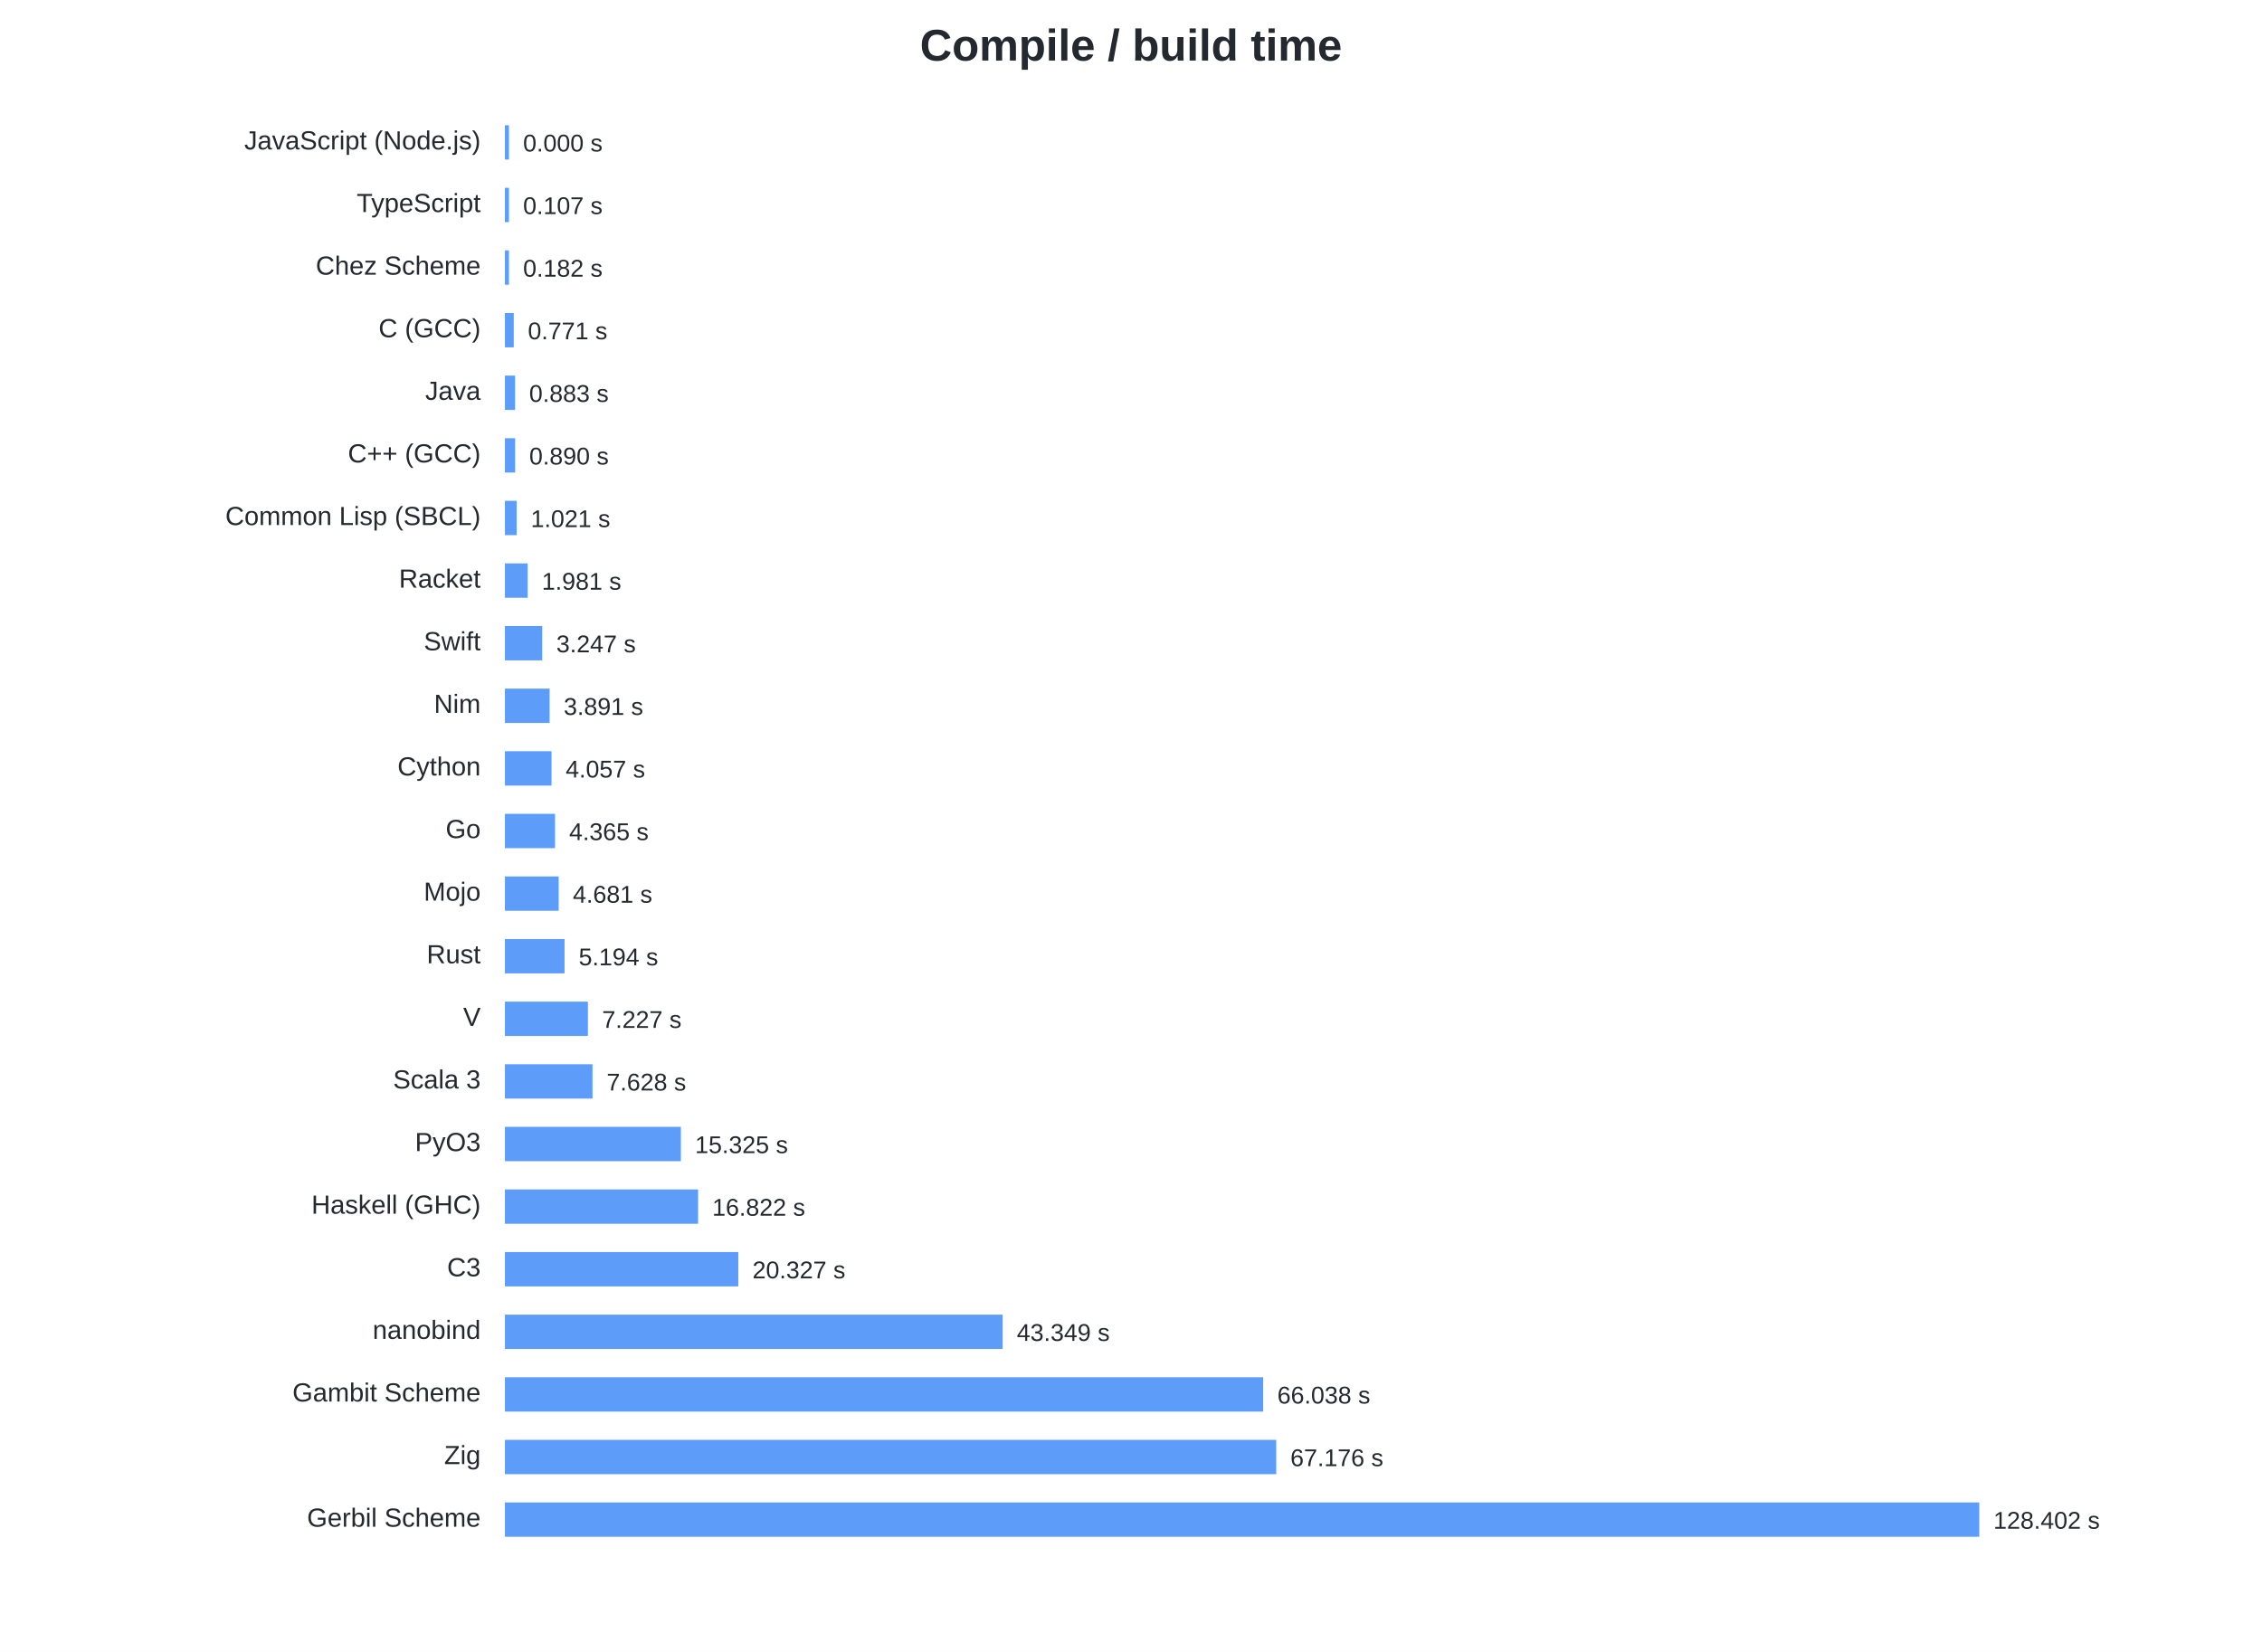
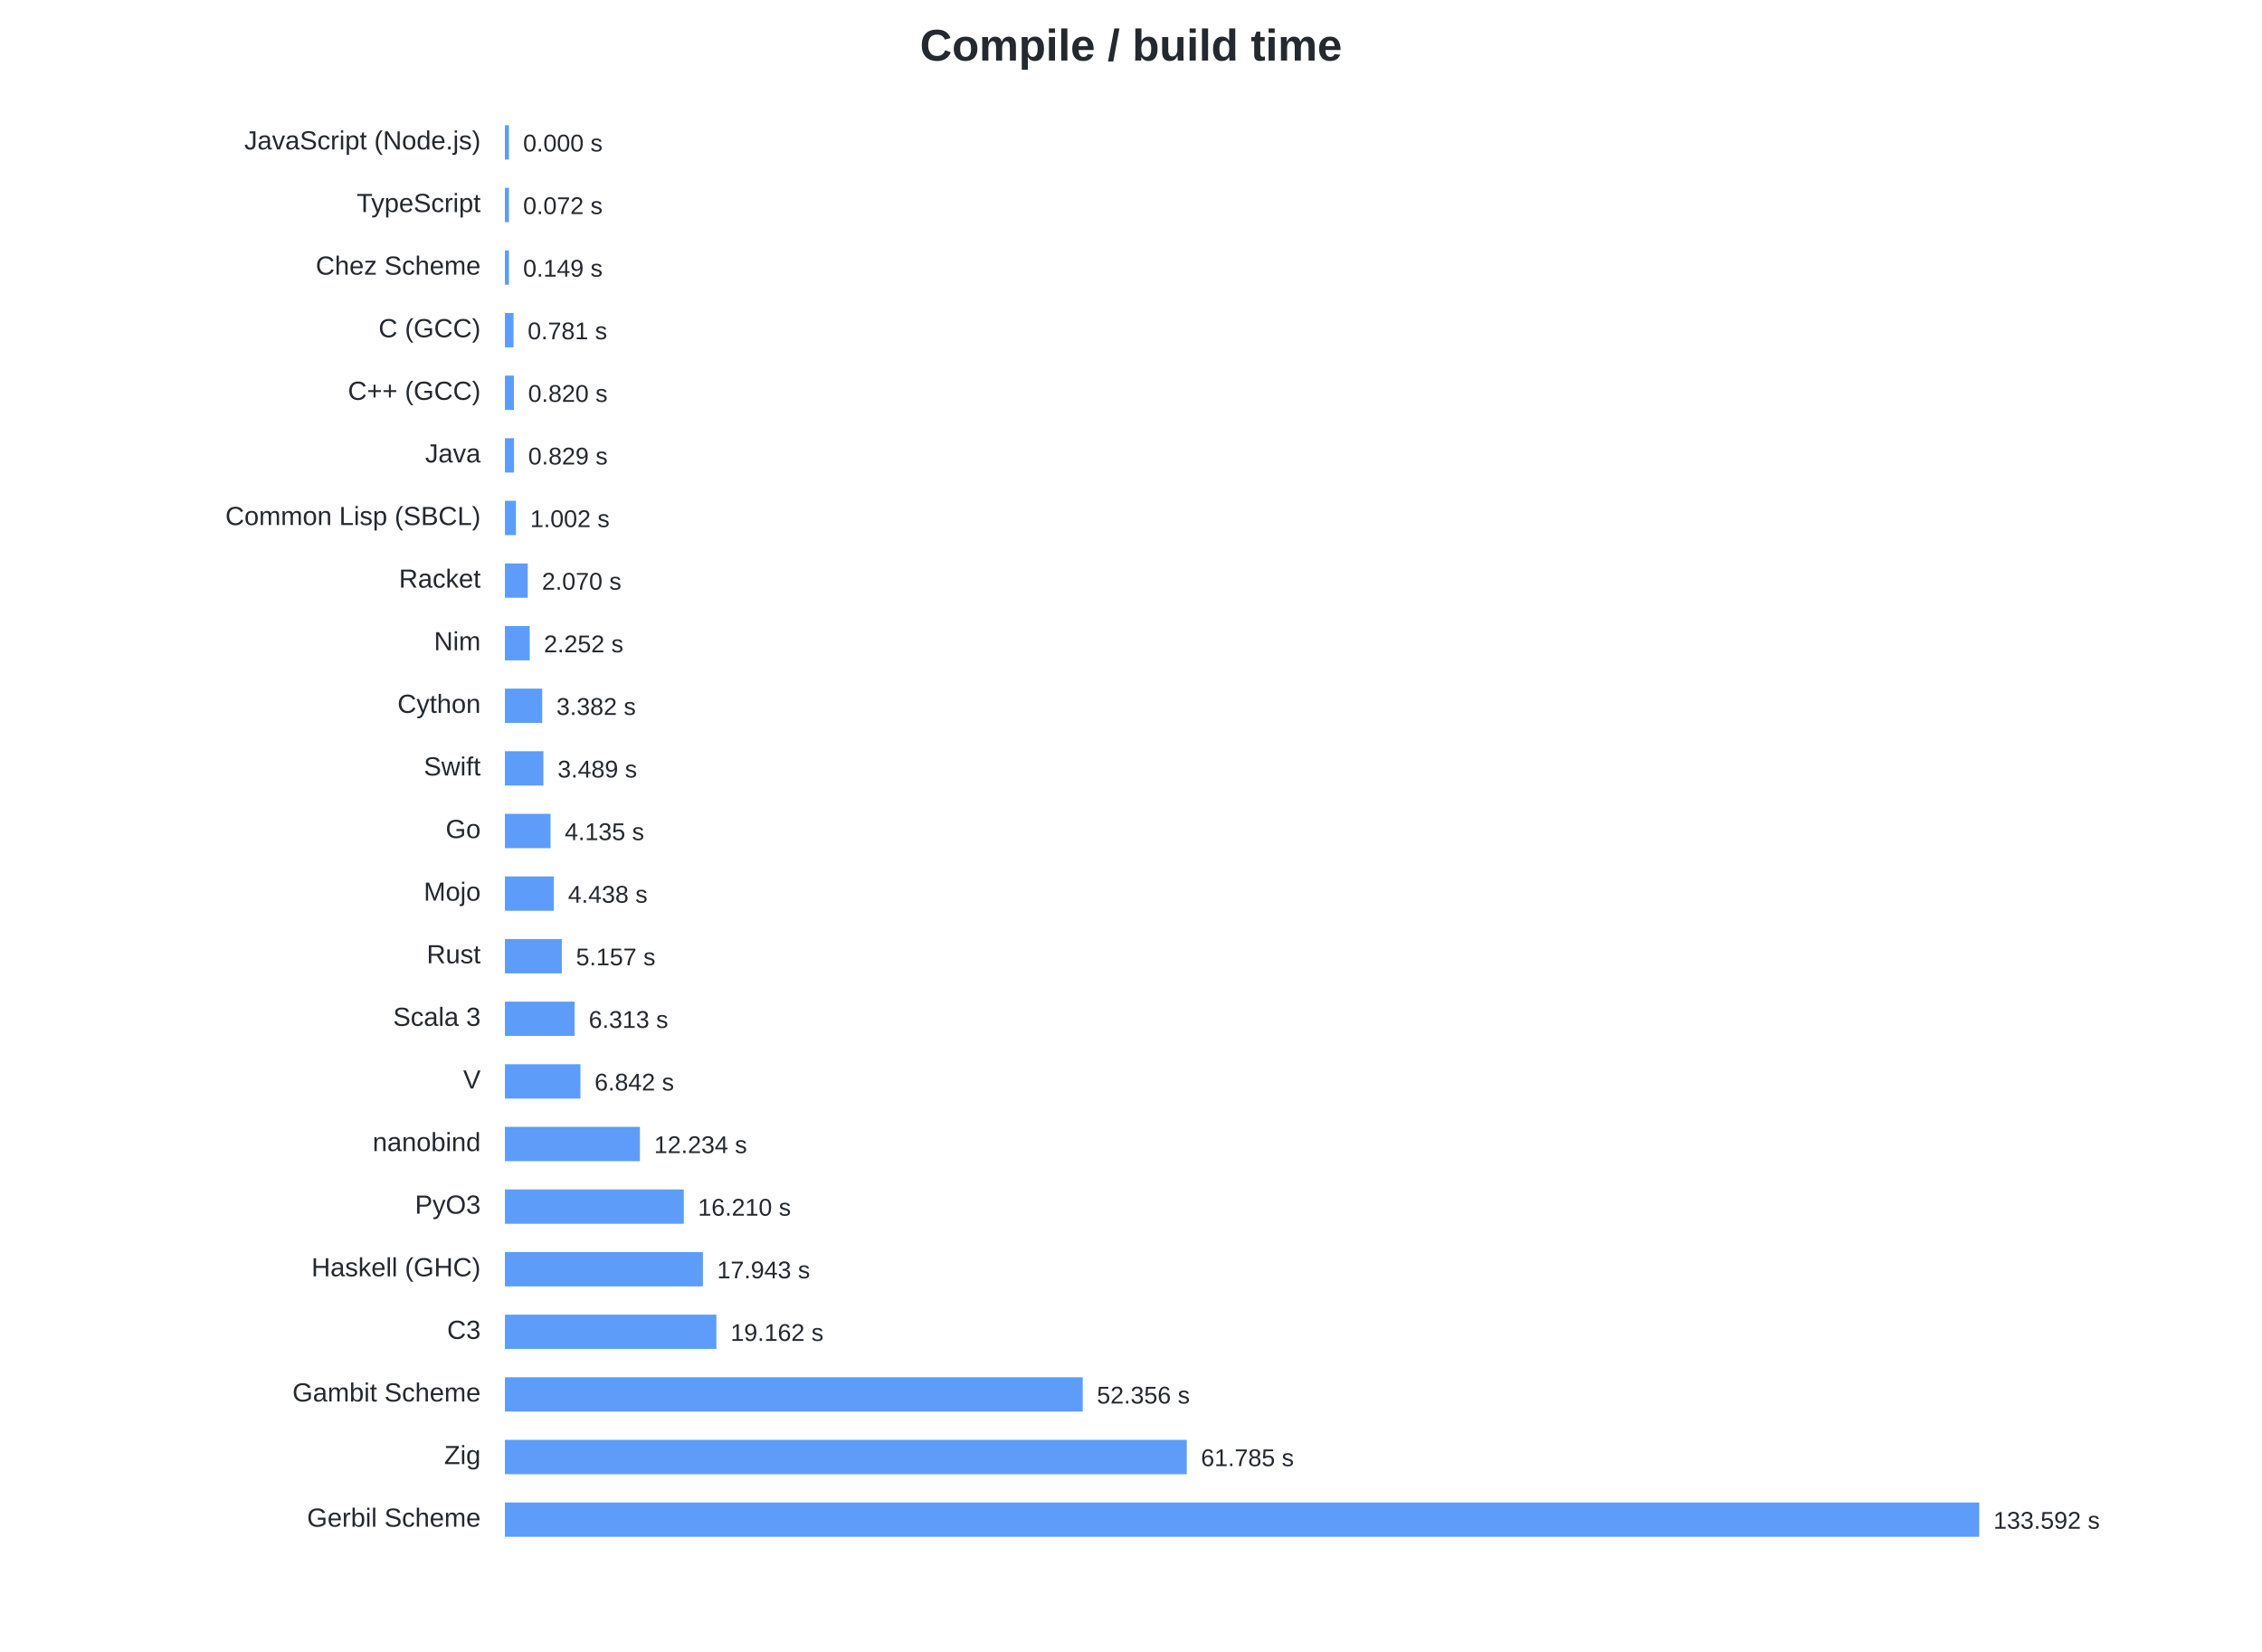
<svg xmlns="http://www.w3.org/2000/svg" width="1120" height="818" viewBox="0 0 1120 818">
  <style>text{font-family:-apple-system,BlinkMacSystemFont,Segoe UI,Arial,sans-serif;fill:#24292f}.t{font-size:22px;font-weight:600}.l{font-size:13px}.v{font-size:12px}</style>
  <rect width="100%" height="100%" fill="white" />
  <text class="t" x="560.0" y="30" text-anchor="middle">Compile / build time</text>
  <text class="l" x="238" y="74" text-anchor="end">JavaScript (Node.js)</text>
  <rect x="250" y="62" width="2.00" height="17" fill="#2f81f7" opacity=".78" />
  <text class="v" x="259.00" y="75">0.000 s</text>
  <text class="l" x="238" y="105" text-anchor="end">TypeScript</text>
  <rect x="250" y="93" width="2.00" height="17" fill="#2f81f7" opacity=".78" />
-   <text class="v" x="259.00" y="106">0.107 s</text>
+   <text class="v" x="259.00" y="106">0.072 s</text>
  <text class="l" x="238" y="136" text-anchor="end">Chez Scheme</text>
  <rect x="250" y="124" width="2.00" height="17" fill="#2f81f7" opacity=".78" />
-   <text class="v" x="259.00" y="137">0.182 s</text>
+   <text class="v" x="259.00" y="137">0.149 s</text>
  <text class="l" x="238" y="167" text-anchor="end">C (GCC)</text>
-   <rect x="250" y="155" width="4.38" height="17" fill="#2f81f7" opacity=".78" />
-   <text class="v" x="261.38" y="168">0.771 s</text>
-   <text class="l" x="238" y="198" text-anchor="end">Java</text>
-   <rect x="250" y="186" width="5.02" height="17" fill="#2f81f7" opacity=".78" />
-   <text class="v" x="262.02" y="199">0.883 s</text>
-   <text class="l" x="238" y="229" text-anchor="end">C++ (GCC)</text>
-   <rect x="250" y="217" width="5.06" height="17" fill="#2f81f7" opacity=".78" />
-   <text class="v" x="262.06" y="230">0.890 s</text>
+   <rect x="250" y="155" width="4.27" height="17" fill="#2f81f7" opacity=".78" />
+   <text class="v" x="261.27" y="168">0.781 s</text>
+   <text class="l" x="238" y="198" text-anchor="end">C++ (GCC)</text>
+   <rect x="250" y="186" width="4.48" height="17" fill="#2f81f7" opacity=".78" />
+   <text class="v" x="261.48" y="199">0.820 s</text>
+   <text class="l" x="238" y="229" text-anchor="end">Java</text>
+   <rect x="250" y="217" width="4.53" height="17" fill="#2f81f7" opacity=".78" />
+   <text class="v" x="261.53" y="230">0.829 s</text>
  <text class="l" x="238" y="260" text-anchor="end">Common Lisp (SBCL)</text>
-   <rect x="250" y="248" width="5.80" height="17" fill="#2f81f7" opacity=".78" />
-   <text class="v" x="262.80" y="261">1.021 s</text>
+   <rect x="250" y="248" width="5.48" height="17" fill="#2f81f7" opacity=".78" />
+   <text class="v" x="262.48" y="261">1.002 s</text>
  <text class="l" x="238" y="291" text-anchor="end">Racket</text>
-   <rect x="250" y="279" width="11.26" height="17" fill="#2f81f7" opacity=".78" />
-   <text class="v" x="268.26" y="292">1.981 s</text>
-   <text class="l" x="238" y="322" text-anchor="end">Swift</text>
-   <rect x="250" y="310" width="18.46" height="17" fill="#2f81f7" opacity=".78" />
-   <text class="v" x="275.46" y="323">3.247 s</text>
-   <text class="l" x="238" y="353" text-anchor="end">Nim</text>
-   <rect x="250" y="341" width="22.12" height="17" fill="#2f81f7" opacity=".78" />
-   <text class="v" x="279.12" y="354">3.891 s</text>
-   <text class="l" x="238" y="384" text-anchor="end">Cython</text>
-   <rect x="250" y="372" width="23.07" height="17" fill="#2f81f7" opacity=".78" />
-   <text class="v" x="280.07" y="385">4.057 s</text>
+   <rect x="250" y="279" width="11.31" height="17" fill="#2f81f7" opacity=".78" />
+   <text class="v" x="268.31" y="292">2.070 s</text>
+   <text class="l" x="238" y="322" text-anchor="end">Nim</text>
+   <rect x="250" y="310" width="12.30" height="17" fill="#2f81f7" opacity=".78" />
+   <text class="v" x="269.30" y="323">2.252 s</text>
+   <text class="l" x="238" y="353" text-anchor="end">Cython</text>
+   <rect x="250" y="341" width="18.48" height="17" fill="#2f81f7" opacity=".78" />
+   <text class="v" x="275.48" y="354">3.382 s</text>
+   <text class="l" x="238" y="384" text-anchor="end">Swift</text>
+   <rect x="250" y="372" width="19.07" height="17" fill="#2f81f7" opacity=".78" />
+   <text class="v" x="276.07" y="385">3.489 s</text>
  <text class="l" x="238" y="415" text-anchor="end">Go</text>
-   <rect x="250" y="403" width="24.81" height="17" fill="#2f81f7" opacity=".78" />
-   <text class="v" x="281.81" y="416">4.365 s</text>
+   <rect x="250" y="403" width="22.60" height="17" fill="#2f81f7" opacity=".78" />
+   <text class="v" x="279.60" y="416">4.135 s</text>
  <text class="l" x="238" y="446" text-anchor="end">Mojo</text>
-   <rect x="250" y="434" width="26.62" height="17" fill="#2f81f7" opacity=".78" />
-   <text class="v" x="283.62" y="447">4.681 s</text>
+   <rect x="250" y="434" width="24.25" height="17" fill="#2f81f7" opacity=".78" />
+   <text class="v" x="281.25" y="447">4.438 s</text>
  <text class="l" x="238" y="477" text-anchor="end">Rust</text>
-   <rect x="250" y="465" width="29.53" height="17" fill="#2f81f7" opacity=".78" />
-   <text class="v" x="286.53" y="478">5.194 s</text>
-   <text class="l" x="238" y="508" text-anchor="end">V</text>
-   <rect x="250" y="496" width="41.09" height="17" fill="#2f81f7" opacity=".78" />
-   <text class="v" x="298.09" y="509">7.227 s</text>
-   <text class="l" x="238" y="539" text-anchor="end">Scala 3</text>
-   <rect x="250" y="527" width="43.37" height="17" fill="#2f81f7" opacity=".78" />
-   <text class="v" x="300.37" y="540">7.628 s</text>
-   <text class="l" x="238" y="570" text-anchor="end">PyO3</text>
-   <rect x="250" y="558" width="87.13" height="17" fill="#2f81f7" opacity=".78" />
-   <text class="v" x="344.13" y="571">15.325 s</text>
-   <text class="l" x="238" y="601" text-anchor="end">Haskell (GHC)</text>
-   <rect x="250" y="589" width="95.64" height="17" fill="#2f81f7" opacity=".78" />
-   <text class="v" x="352.64" y="602">16.822 s</text>
-   <text class="l" x="238" y="632" text-anchor="end">C3</text>
-   <rect x="250" y="620" width="115.56" height="17" fill="#2f81f7" opacity=".78" />
-   <text class="v" x="372.56" y="633">20.327 s</text>
-   <text class="l" x="238" y="663" text-anchor="end">nanobind</text>
-   <rect x="250" y="651" width="246.45" height="17" fill="#2f81f7" opacity=".78" />
-   <text class="v" x="503.45" y="664">43.349 s</text>
+   <rect x="250" y="465" width="28.18" height="17" fill="#2f81f7" opacity=".78" />
+   <text class="v" x="285.18" y="478">5.157 s</text>
+   <text class="l" x="238" y="508" text-anchor="end">Scala 3</text>
+   <rect x="250" y="496" width="34.50" height="17" fill="#2f81f7" opacity=".78" />
+   <text class="v" x="291.50" y="509">6.313 s</text>
+   <text class="l" x="238" y="539" text-anchor="end">V</text>
+   <rect x="250" y="527" width="37.39" height="17" fill="#2f81f7" opacity=".78" />
+   <text class="v" x="294.39" y="540">6.842 s</text>
+   <text class="l" x="238" y="570" text-anchor="end">nanobind</text>
+   <rect x="250" y="558" width="66.85" height="17" fill="#2f81f7" opacity=".78" />
+   <text class="v" x="323.85" y="571">12.234 s</text>
+   <text class="l" x="238" y="601" text-anchor="end">PyO3</text>
+   <rect x="250" y="589" width="88.58" height="17" fill="#2f81f7" opacity=".78" />
+   <text class="v" x="345.58" y="602">16.210 s</text>
+   <text class="l" x="238" y="632" text-anchor="end">Haskell (GHC)</text>
+   <rect x="250" y="620" width="98.05" height="17" fill="#2f81f7" opacity=".78" />
+   <text class="v" x="355.05" y="633">17.943 s</text>
+   <text class="l" x="238" y="663" text-anchor="end">C3</text>
+   <rect x="250" y="651" width="104.71" height="17" fill="#2f81f7" opacity=".78" />
+   <text class="v" x="361.71" y="664">19.162 s</text>
  <text class="l" x="238" y="694" text-anchor="end">Gambit Scheme</text>
-   <rect x="250" y="682" width="375.45" height="17" fill="#2f81f7" opacity=".78" />
-   <text class="v" x="632.45" y="695">66.038 s</text>
+   <rect x="250" y="682" width="286.10" height="17" fill="#2f81f7" opacity=".78" />
+   <text class="v" x="543.10" y="695">52.356 s</text>
  <text class="l" x="238" y="725" text-anchor="end">Zig</text>
-   <rect x="250" y="713" width="381.91" height="17" fill="#2f81f7" opacity=".78" />
-   <text class="v" x="638.91" y="726">67.176 s</text>
+   <rect x="250" y="713" width="337.62" height="17" fill="#2f81f7" opacity=".78" />
+   <text class="v" x="594.62" y="726">61.785 s</text>
  <text class="l" x="238" y="756" text-anchor="end">Gerbil Scheme</text>
  <rect x="250" y="744" width="730.00" height="17" fill="#2f81f7" opacity=".78" />
-   <text class="v" x="987.00" y="757">128.402 s</text>
+   <text class="v" x="987.00" y="757">133.592 s</text>
</svg>
